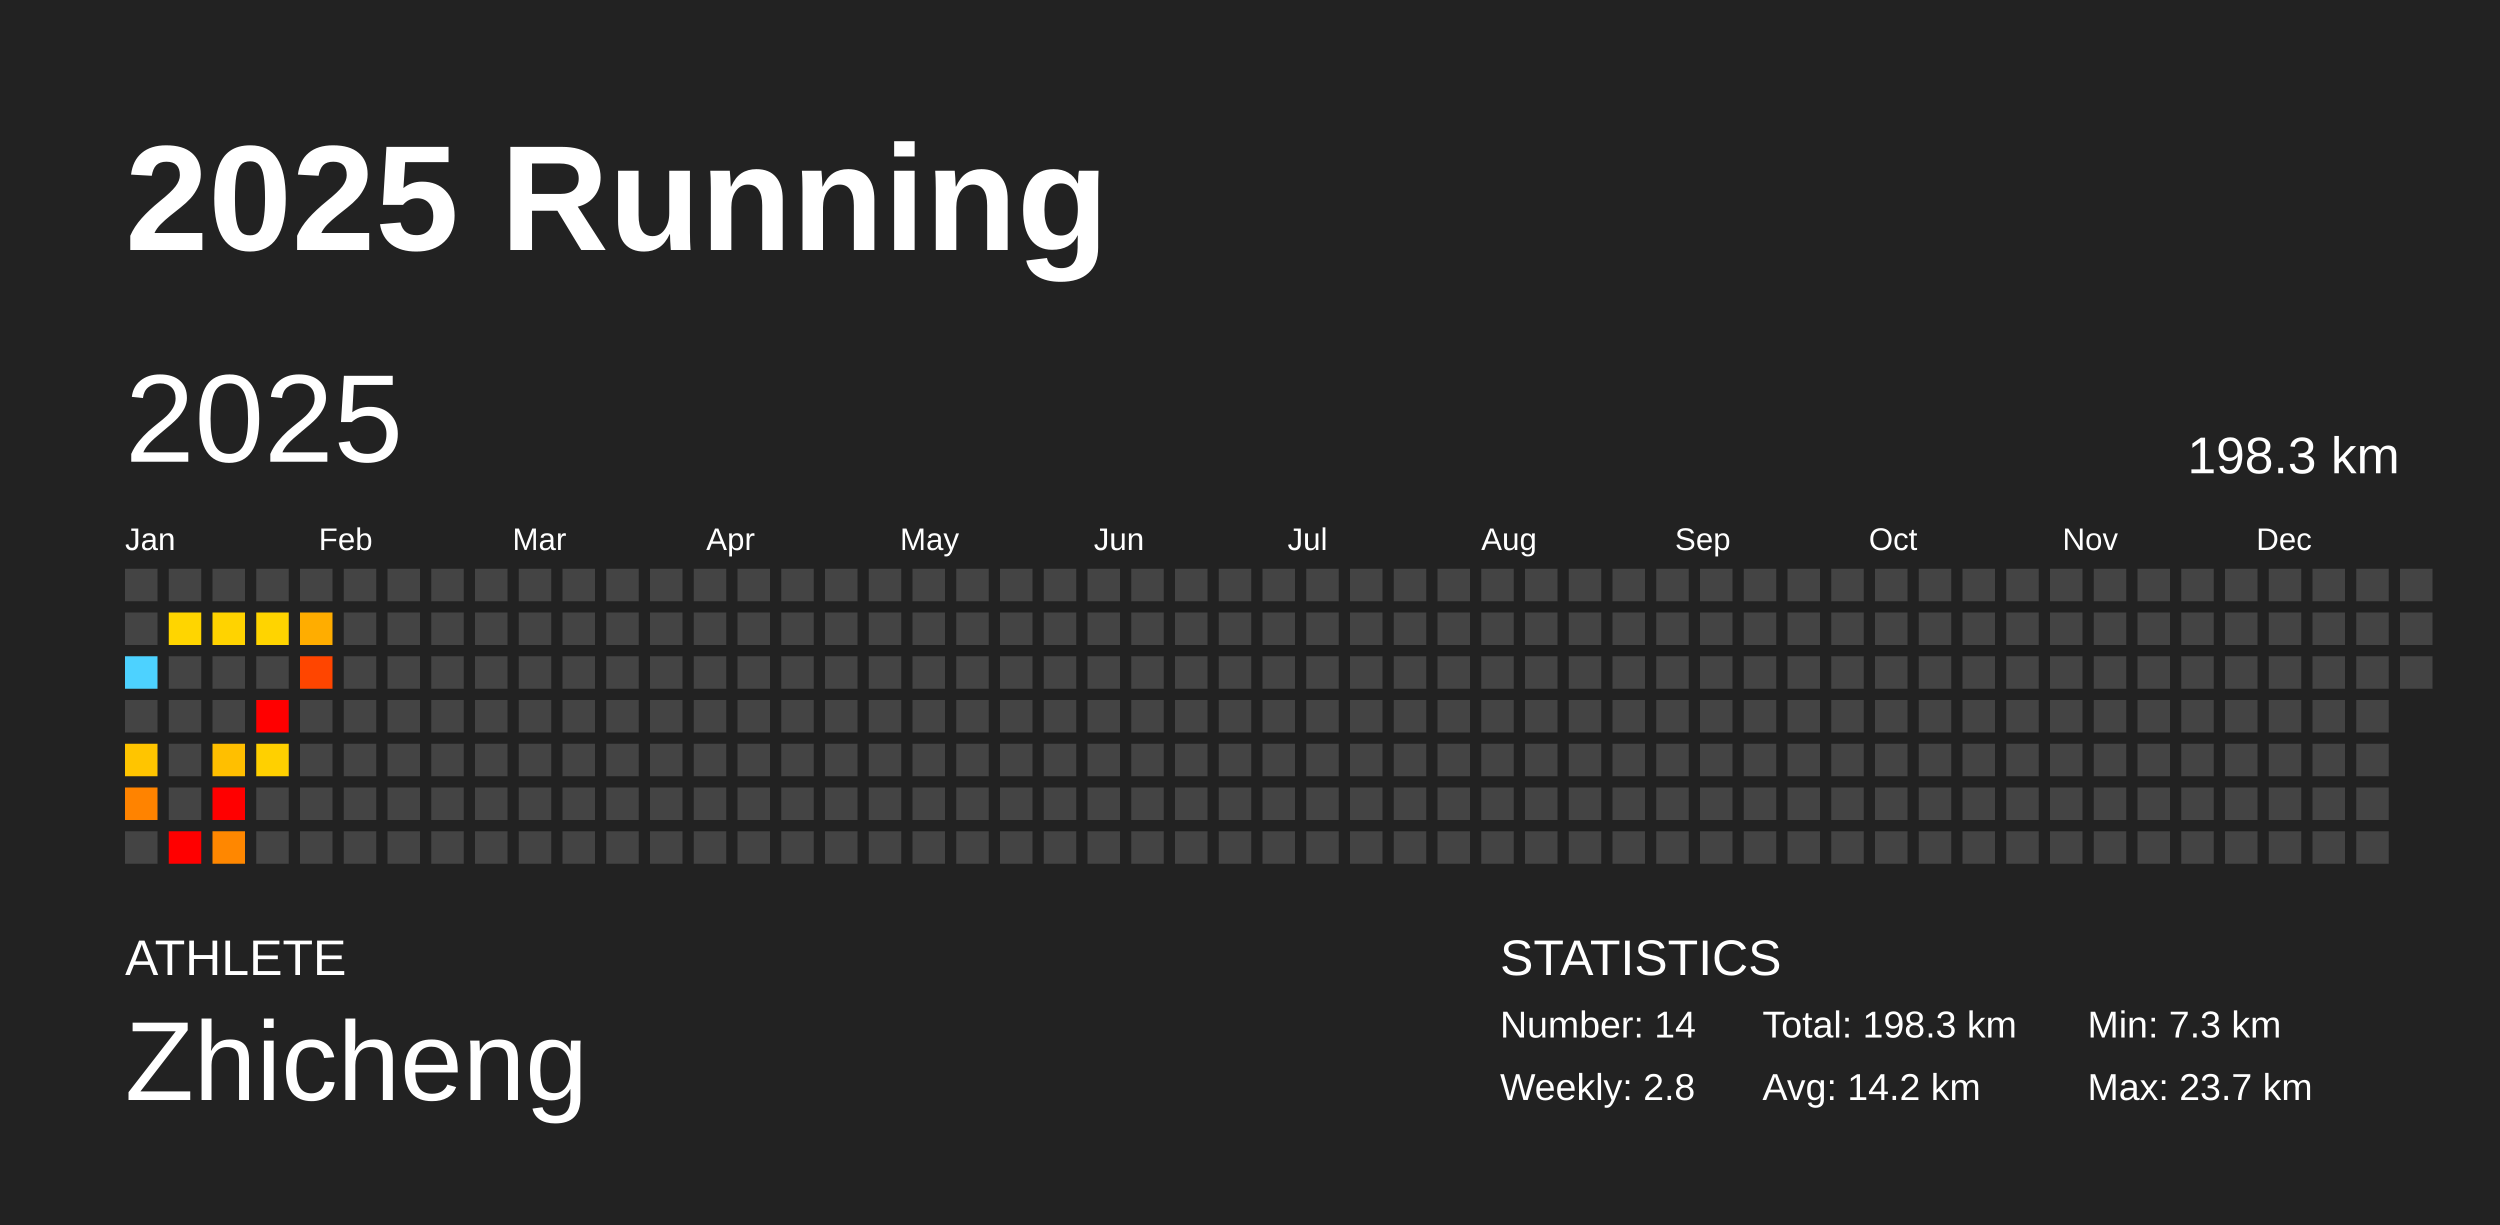
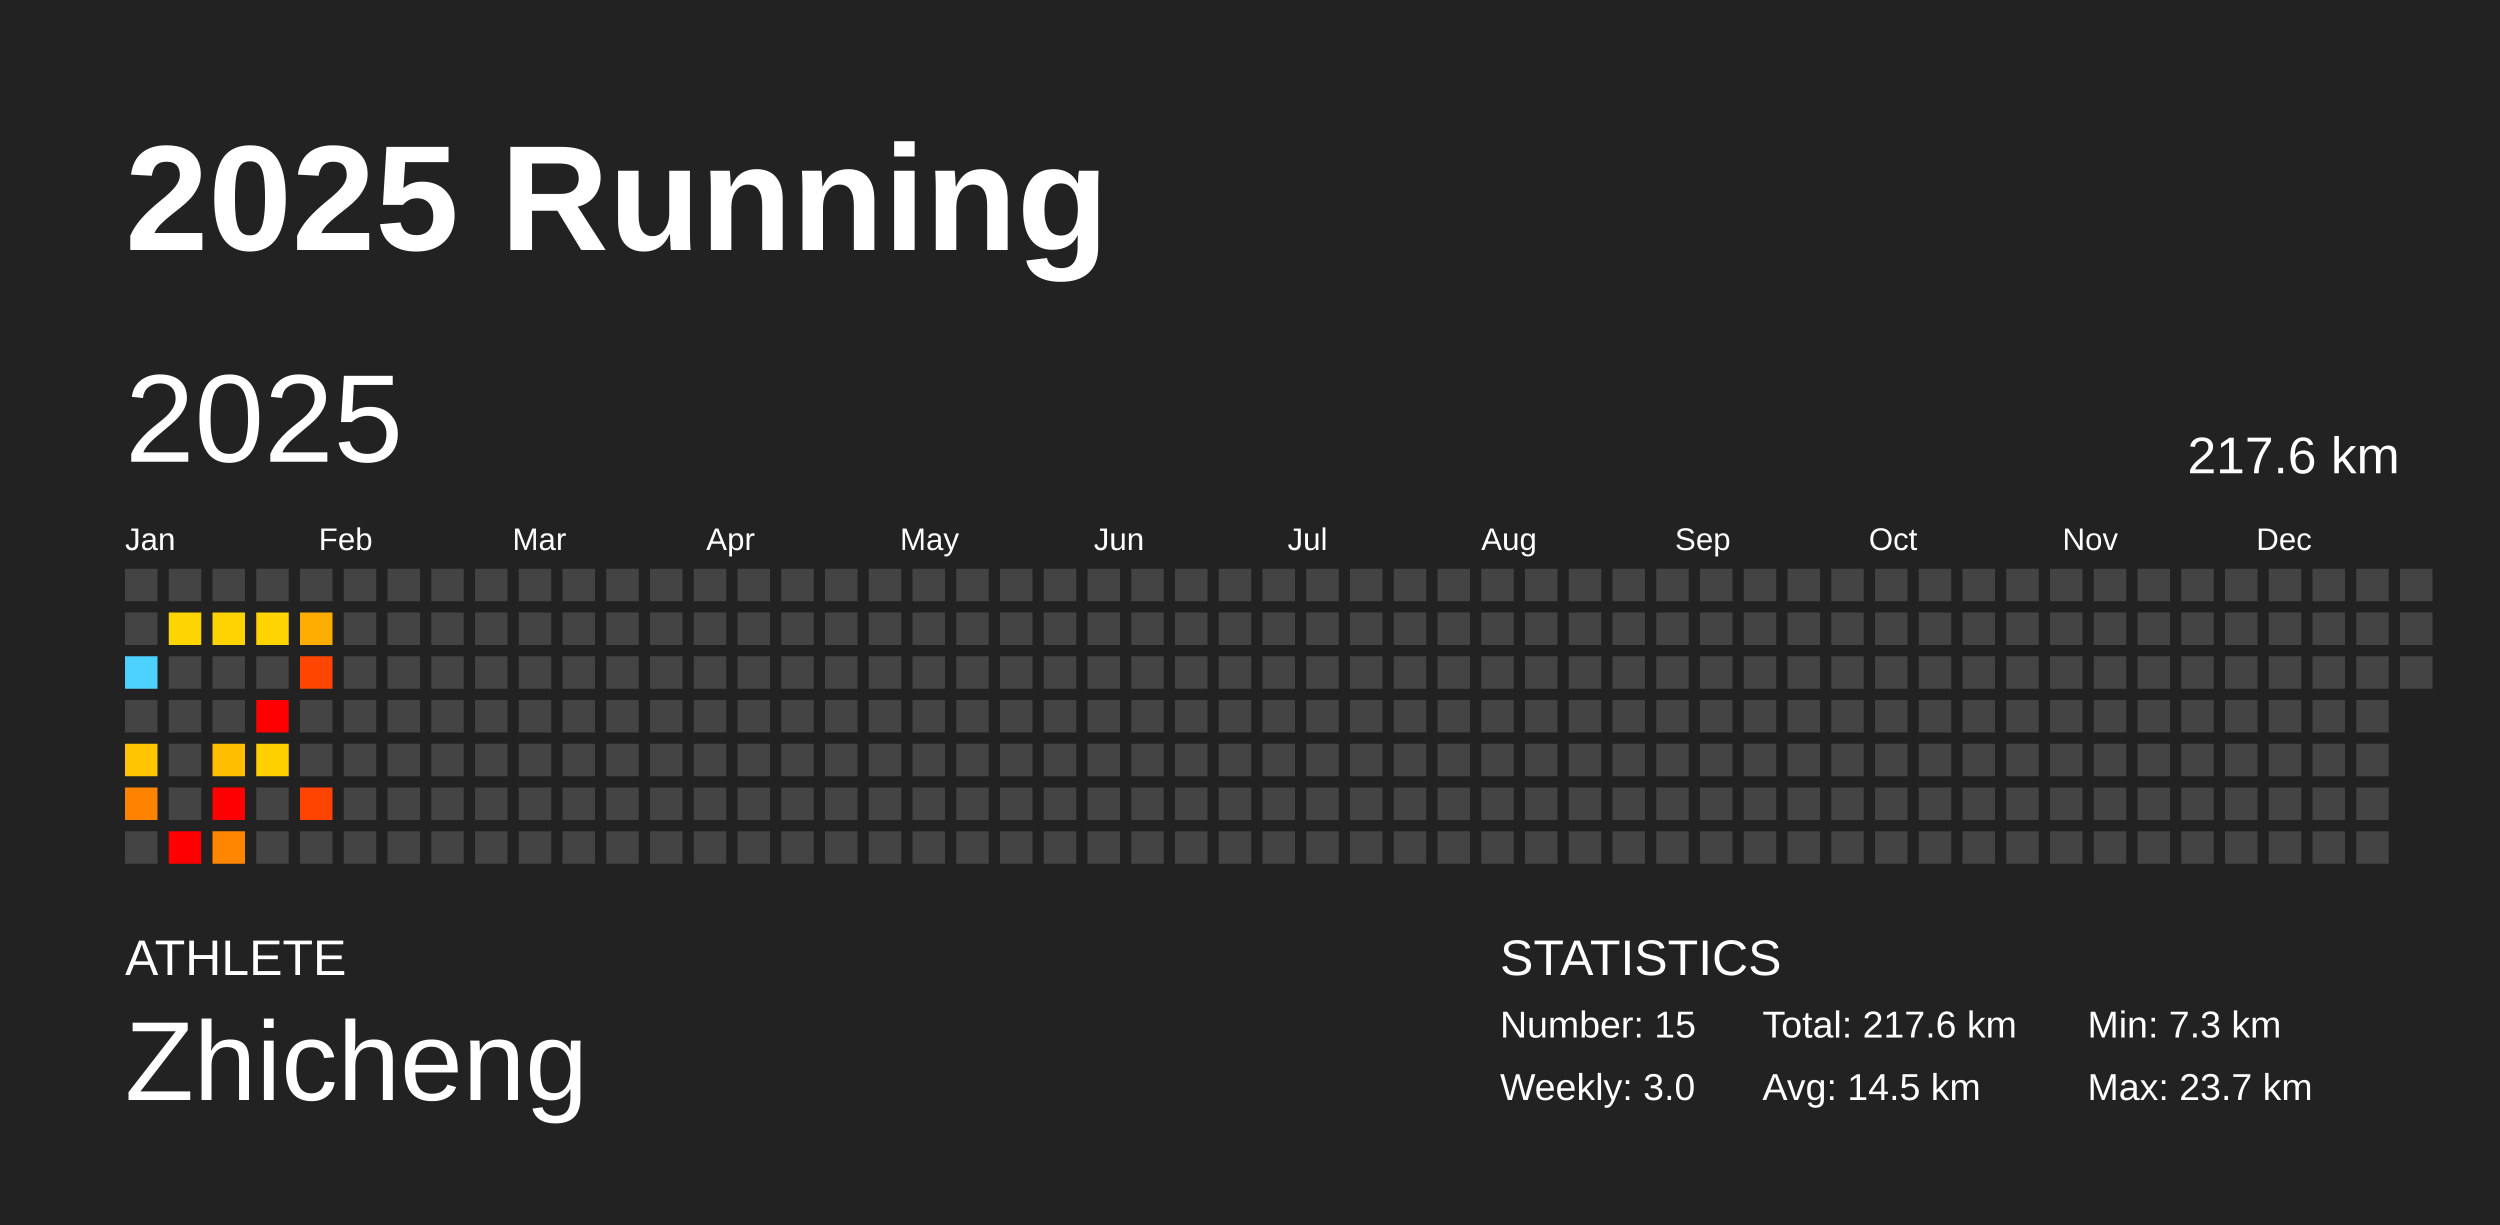
<svg xmlns="http://www.w3.org/2000/svg" baseProfile="full" height="98mm" version="1.1" viewBox="0,0,200,98" width="200mm">
  <defs />
  <rect fill="#222222" height="98" width="200" x="0" y="0" />
  <text fill="#FFFFFF" style="font-size:12px; font-family:Arial; font-weight:bold;" x="10" y="20">2025 Running</text>
  <text fill="#FFFFFF" style="font-size:4px; font-family:Arial" x="10" y="78">ATHLETE</text>
  <text fill="#FFFFFF" style="font-size:9px; font-family:Arial" x="10" y="88">Zhicheng</text>
  <text fill="#FFFFFF" style="font-size:4px; font-family:Arial" x="120" y="78">STATISTICS</text>
-   <text fill="#FFFFFF" style="font-size:3px; font-family:Arial" x="120" y="83">Number: 14</text>
-   <text fill="#FFFFFF" style="font-size:3px; font-family:Arial" x="120" y="88">Weekly: 2.8</text>
-   <text fill="#FFFFFF" style="font-size:3px; font-family:Arial" x="141" y="83">Total: 198.3 km</text>
-   <text fill="#FFFFFF" style="font-size:3px; font-family:Arial" x="141" y="88">Avg: 14.2 km</text>
+   <text fill="#FFFFFF" style="font-size:3px; font-family:Arial" x="120" y="83">Number: 15</text>
+   <text fill="#FFFFFF" style="font-size:3px; font-family:Arial" x="120" y="88">Weekly: 3.0</text>
+   <text fill="#FFFFFF" style="font-size:3px; font-family:Arial" x="141" y="83">Total: 217.6 km</text>
+   <text fill="#FFFFFF" style="font-size:3px; font-family:Arial" x="141" y="88">Avg: 14.5 km</text>
  <text fill="#FFFFFF" style="font-size:3px; font-family:Arial" x="167" y="83">Min: 7.3 km</text>
  <text fill="#FFFFFF" style="font-size:3px; font-family:Arial" x="167" y="88">Max: 23.7 km</text>
  <text dominant-baseline="hanging" fill="#FFFFFF" style="font-size:10.0px; font-family:Arial;" x="10" y="30">2025</text>
-   <text dominant-baseline="hanging" fill="#FFFFFF" style="font-size:4.125px; font-family:Arial;" x="175" y="35">198.3 km</text>
+   <text dominant-baseline="hanging" fill="#FFFFFF" style="font-size:4.125px; font-family:Arial;" x="175" y="35">217.6 km</text>
  <text fill="#FFFFFF" style="font-size:2.5px; font-family:Arial" x="10.0" y="44">Jan</text>
  <text fill="#FFFFFF" style="font-size:2.5px; font-family:Arial" x="25.5" y="44">Feb</text>
  <text fill="#FFFFFF" style="font-size:2.5px; font-family:Arial" x="41.0" y="44">Mar</text>
  <text fill="#FFFFFF" style="font-size:2.5px; font-family:Arial" x="56.5" y="44">Apr</text>
  <text fill="#FFFFFF" style="font-size:2.5px; font-family:Arial" x="72.0" y="44">May</text>
  <text fill="#FFFFFF" style="font-size:2.5px; font-family:Arial" x="87.5" y="44">Jun</text>
  <text fill="#FFFFFF" style="font-size:2.5px; font-family:Arial" x="103.0" y="44">Jul</text>
  <text fill="#FFFFFF" style="font-size:2.5px; font-family:Arial" x="118.5" y="44">Aug</text>
  <text fill="#FFFFFF" style="font-size:2.5px; font-family:Arial" x="134.0" y="44">Sep</text>
  <text fill="#FFFFFF" style="font-size:2.5px; font-family:Arial" x="149.5" y="44">Oct</text>
  <text fill="#FFFFFF" style="font-size:2.5px; font-family:Arial" x="165.0" y="44">Nov</text>
  <text fill="#FFFFFF" style="font-size:2.5px; font-family:Arial" x="180.5" y="44">Dec</text>
  <rect fill="#444444" height="2.6" width="2.6" x="10.0" y="45.5" />
  <rect fill="#444444" height="2.6" width="2.6" x="10.0" y="49.0" />
  <rect fill="#4dd2ff" height="2.6" width="2.6" x="10.0" y="52.5" />
  <rect fill="#444444" height="2.6" width="2.6" x="10.0" y="56.0" />
  <rect fill="#ffc500" height="2.6" width="2.6" x="10.0" y="59.5" />
  <rect fill="#ff8300" height="2.6" width="2.6" x="10.0" y="63.0" />
  <rect fill="#444444" height="2.6" width="2.6" x="10.0" y="66.5" />
  <rect fill="#444444" height="2.6" width="2.6" x="13.5" y="45.5" />
  <rect fill="#ffd500" height="2.6" width="2.6" x="13.5" y="49.0" />
  <rect fill="#444444" height="2.6" width="2.6" x="13.5" y="52.5" />
  <rect fill="#444444" height="2.6" width="2.6" x="13.5" y="56.0" />
  <rect fill="#444444" height="2.6" width="2.6" x="13.5" y="59.5" />
  <rect fill="#444444" height="2.6" width="2.6" x="13.5" y="63.0" />
  <rect fill="red" height="2.6" width="2.6" x="13.5" y="66.5" />
  <rect fill="#444444" height="2.6" width="2.6" x="17.0" y="45.5" />
  <rect fill="#ffd300" height="2.6" width="2.6" x="17.0" y="49.0" />
  <rect fill="#444444" height="2.6" width="2.6" x="17.0" y="52.5" />
  <rect fill="#444444" height="2.6" width="2.6" x="17.0" y="56.0" />
  <rect fill="#ffbf00" height="2.6" width="2.6" x="17.0" y="59.5" />
  <rect fill="red" height="2.6" width="2.6" x="17.0" y="63.0" />
  <rect fill="#ff8700" height="2.6" width="2.6" x="17.0" y="66.5" />
  <rect fill="#444444" height="2.6" width="2.6" x="20.5" y="45.5" />
  <rect fill="#ffd400" height="2.6" width="2.6" x="20.5" y="49.0" />
  <rect fill="#444444" height="2.6" width="2.6" x="20.5" y="52.5" />
  <rect fill="red" height="2.6" width="2.6" x="20.5" y="56.0" />
  <rect fill="#ffd000" height="2.6" width="2.6" x="20.5" y="59.5" />
  <rect fill="#444444" height="2.6" width="2.6" x="20.5" y="63.0" />
  <rect fill="#444444" height="2.6" width="2.6" x="20.5" y="66.5" />
  <rect fill="#444444" height="2.6" width="2.6" x="24.0" y="45.5" />
  <rect fill="#ffad00" height="2.6" width="2.6" x="24.0" y="49.0" />
  <rect fill="#ff4500" height="2.6" width="2.6" x="24.0" y="52.5" />
  <rect fill="#444444" height="2.6" width="2.6" x="24.0" y="56.0" />
  <rect fill="#444444" height="2.6" width="2.6" x="24.0" y="59.5" />
-   <rect fill="#444444" height="2.6" width="2.6" x="24.0" y="63.0" />
+   <rect fill="#ff4300" height="2.6" width="2.6" x="24.0" y="63.0" />
  <rect fill="#444444" height="2.6" width="2.6" x="24.0" y="66.5" />
  <rect fill="#444444" height="2.6" width="2.6" x="27.5" y="45.5" />
  <rect fill="#444444" height="2.6" width="2.6" x="27.5" y="49.0" />
  <rect fill="#444444" height="2.6" width="2.6" x="27.5" y="52.5" />
  <rect fill="#444444" height="2.6" width="2.6" x="27.5" y="56.0" />
  <rect fill="#444444" height="2.6" width="2.6" x="27.5" y="59.5" />
  <rect fill="#444444" height="2.6" width="2.6" x="27.5" y="63.0" />
  <rect fill="#444444" height="2.6" width="2.6" x="27.5" y="66.5" />
  <rect fill="#444444" height="2.6" width="2.6" x="31.0" y="45.5" />
  <rect fill="#444444" height="2.6" width="2.6" x="31.0" y="49.0" />
  <rect fill="#444444" height="2.6" width="2.6" x="31.0" y="52.5" />
  <rect fill="#444444" height="2.6" width="2.6" x="31.0" y="56.0" />
  <rect fill="#444444" height="2.6" width="2.6" x="31.0" y="59.5" />
  <rect fill="#444444" height="2.6" width="2.6" x="31.0" y="63.0" />
  <rect fill="#444444" height="2.6" width="2.6" x="31.0" y="66.5" />
  <rect fill="#444444" height="2.6" width="2.6" x="34.5" y="45.5" />
  <rect fill="#444444" height="2.6" width="2.6" x="34.5" y="49.0" />
  <rect fill="#444444" height="2.6" width="2.6" x="34.5" y="52.5" />
  <rect fill="#444444" height="2.6" width="2.6" x="34.5" y="56.0" />
  <rect fill="#444444" height="2.6" width="2.6" x="34.5" y="59.5" />
  <rect fill="#444444" height="2.6" width="2.6" x="34.5" y="63.0" />
  <rect fill="#444444" height="2.6" width="2.6" x="34.5" y="66.5" />
  <rect fill="#444444" height="2.6" width="2.6" x="38.0" y="45.5" />
  <rect fill="#444444" height="2.6" width="2.6" x="38.0" y="49.0" />
  <rect fill="#444444" height="2.6" width="2.6" x="38.0" y="52.5" />
  <rect fill="#444444" height="2.6" width="2.6" x="38.0" y="56.0" />
  <rect fill="#444444" height="2.6" width="2.6" x="38.0" y="59.5" />
  <rect fill="#444444" height="2.6" width="2.6" x="38.0" y="63.0" />
  <rect fill="#444444" height="2.6" width="2.6" x="38.0" y="66.5" />
  <rect fill="#444444" height="2.6" width="2.6" x="41.5" y="45.5" />
  <rect fill="#444444" height="2.6" width="2.6" x="41.5" y="49.0" />
  <rect fill="#444444" height="2.6" width="2.6" x="41.5" y="52.5" />
  <rect fill="#444444" height="2.6" width="2.6" x="41.5" y="56.0" />
  <rect fill="#444444" height="2.6" width="2.6" x="41.5" y="59.5" />
  <rect fill="#444444" height="2.6" width="2.6" x="41.5" y="63.0" />
  <rect fill="#444444" height="2.6" width="2.6" x="41.5" y="66.5" />
  <rect fill="#444444" height="2.6" width="2.6" x="45.0" y="45.5" />
  <rect fill="#444444" height="2.6" width="2.6" x="45.0" y="49.0" />
  <rect fill="#444444" height="2.6" width="2.6" x="45.0" y="52.5" />
  <rect fill="#444444" height="2.6" width="2.6" x="45.0" y="56.0" />
  <rect fill="#444444" height="2.6" width="2.6" x="45.0" y="59.5" />
  <rect fill="#444444" height="2.6" width="2.6" x="45.0" y="63.0" />
  <rect fill="#444444" height="2.6" width="2.6" x="45.0" y="66.5" />
  <rect fill="#444444" height="2.6" width="2.6" x="48.5" y="45.5" />
  <rect fill="#444444" height="2.6" width="2.6" x="48.5" y="49.0" />
  <rect fill="#444444" height="2.6" width="2.6" x="48.5" y="52.5" />
  <rect fill="#444444" height="2.6" width="2.6" x="48.5" y="56.0" />
  <rect fill="#444444" height="2.6" width="2.6" x="48.5" y="59.5" />
  <rect fill="#444444" height="2.6" width="2.6" x="48.5" y="63.0" />
  <rect fill="#444444" height="2.6" width="2.6" x="48.5" y="66.5" />
  <rect fill="#444444" height="2.6" width="2.6" x="52.0" y="45.5" />
  <rect fill="#444444" height="2.6" width="2.6" x="52.0" y="49.0" />
  <rect fill="#444444" height="2.6" width="2.6" x="52.0" y="52.5" />
  <rect fill="#444444" height="2.6" width="2.6" x="52.0" y="56.0" />
  <rect fill="#444444" height="2.6" width="2.6" x="52.0" y="59.5" />
  <rect fill="#444444" height="2.6" width="2.6" x="52.0" y="63.0" />
  <rect fill="#444444" height="2.6" width="2.6" x="52.0" y="66.5" />
  <rect fill="#444444" height="2.6" width="2.6" x="55.5" y="45.5" />
  <rect fill="#444444" height="2.6" width="2.6" x="55.5" y="49.0" />
  <rect fill="#444444" height="2.6" width="2.6" x="55.5" y="52.5" />
  <rect fill="#444444" height="2.6" width="2.6" x="55.5" y="56.0" />
  <rect fill="#444444" height="2.6" width="2.6" x="55.5" y="59.5" />
  <rect fill="#444444" height="2.6" width="2.6" x="55.5" y="63.0" />
  <rect fill="#444444" height="2.6" width="2.6" x="55.5" y="66.5" />
  <rect fill="#444444" height="2.6" width="2.6" x="59.0" y="45.5" />
  <rect fill="#444444" height="2.6" width="2.6" x="59.0" y="49.0" />
  <rect fill="#444444" height="2.6" width="2.6" x="59.0" y="52.5" />
  <rect fill="#444444" height="2.6" width="2.6" x="59.0" y="56.0" />
  <rect fill="#444444" height="2.6" width="2.6" x="59.0" y="59.5" />
  <rect fill="#444444" height="2.6" width="2.6" x="59.0" y="63.0" />
  <rect fill="#444444" height="2.6" width="2.6" x="59.0" y="66.5" />
  <rect fill="#444444" height="2.6" width="2.6" x="62.5" y="45.5" />
  <rect fill="#444444" height="2.6" width="2.6" x="62.5" y="49.0" />
  <rect fill="#444444" height="2.6" width="2.6" x="62.5" y="52.5" />
  <rect fill="#444444" height="2.6" width="2.6" x="62.5" y="56.0" />
  <rect fill="#444444" height="2.6" width="2.6" x="62.5" y="59.5" />
  <rect fill="#444444" height="2.6" width="2.6" x="62.5" y="63.0" />
  <rect fill="#444444" height="2.6" width="2.6" x="62.5" y="66.5" />
  <rect fill="#444444" height="2.6" width="2.6" x="66.0" y="45.5" />
  <rect fill="#444444" height="2.6" width="2.6" x="66.0" y="49.0" />
  <rect fill="#444444" height="2.6" width="2.6" x="66.0" y="52.5" />
  <rect fill="#444444" height="2.6" width="2.6" x="66.0" y="56.0" />
  <rect fill="#444444" height="2.6" width="2.6" x="66.0" y="59.5" />
  <rect fill="#444444" height="2.6" width="2.6" x="66.0" y="63.0" />
  <rect fill="#444444" height="2.6" width="2.6" x="66.0" y="66.5" />
  <rect fill="#444444" height="2.6" width="2.6" x="69.5" y="45.5" />
  <rect fill="#444444" height="2.6" width="2.6" x="69.5" y="49.0" />
  <rect fill="#444444" height="2.6" width="2.6" x="69.5" y="52.5" />
  <rect fill="#444444" height="2.6" width="2.6" x="69.5" y="56.0" />
  <rect fill="#444444" height="2.6" width="2.6" x="69.5" y="59.5" />
  <rect fill="#444444" height="2.6" width="2.6" x="69.5" y="63.0" />
  <rect fill="#444444" height="2.6" width="2.6" x="69.5" y="66.5" />
  <rect fill="#444444" height="2.6" width="2.6" x="73.0" y="45.5" />
  <rect fill="#444444" height="2.6" width="2.6" x="73.0" y="49.0" />
  <rect fill="#444444" height="2.6" width="2.6" x="73.0" y="52.5" />
  <rect fill="#444444" height="2.6" width="2.6" x="73.0" y="56.0" />
  <rect fill="#444444" height="2.6" width="2.6" x="73.0" y="59.5" />
  <rect fill="#444444" height="2.6" width="2.6" x="73.0" y="63.0" />
  <rect fill="#444444" height="2.6" width="2.6" x="73.0" y="66.5" />
  <rect fill="#444444" height="2.6" width="2.6" x="76.5" y="45.5" />
  <rect fill="#444444" height="2.6" width="2.6" x="76.5" y="49.0" />
  <rect fill="#444444" height="2.6" width="2.6" x="76.5" y="52.5" />
  <rect fill="#444444" height="2.6" width="2.6" x="76.5" y="56.0" />
  <rect fill="#444444" height="2.6" width="2.6" x="76.5" y="59.5" />
  <rect fill="#444444" height="2.6" width="2.6" x="76.5" y="63.0" />
  <rect fill="#444444" height="2.6" width="2.6" x="76.5" y="66.5" />
  <rect fill="#444444" height="2.6" width="2.6" x="80.0" y="45.5" />
  <rect fill="#444444" height="2.6" width="2.6" x="80.0" y="49.0" />
  <rect fill="#444444" height="2.6" width="2.6" x="80.0" y="52.5" />
  <rect fill="#444444" height="2.6" width="2.6" x="80.0" y="56.0" />
  <rect fill="#444444" height="2.6" width="2.6" x="80.0" y="59.5" />
  <rect fill="#444444" height="2.6" width="2.6" x="80.0" y="63.0" />
  <rect fill="#444444" height="2.6" width="2.6" x="80.0" y="66.5" />
  <rect fill="#444444" height="2.6" width="2.6" x="83.5" y="45.5" />
  <rect fill="#444444" height="2.6" width="2.6" x="83.5" y="49.0" />
  <rect fill="#444444" height="2.6" width="2.6" x="83.5" y="52.5" />
  <rect fill="#444444" height="2.6" width="2.6" x="83.5" y="56.0" />
  <rect fill="#444444" height="2.6" width="2.6" x="83.5" y="59.5" />
  <rect fill="#444444" height="2.6" width="2.6" x="83.5" y="63.0" />
  <rect fill="#444444" height="2.6" width="2.6" x="83.5" y="66.5" />
  <rect fill="#444444" height="2.6" width="2.6" x="87.0" y="45.5" />
  <rect fill="#444444" height="2.6" width="2.6" x="87.0" y="49.0" />
  <rect fill="#444444" height="2.6" width="2.6" x="87.0" y="52.5" />
  <rect fill="#444444" height="2.6" width="2.6" x="87.0" y="56.0" />
  <rect fill="#444444" height="2.6" width="2.6" x="87.0" y="59.5" />
  <rect fill="#444444" height="2.6" width="2.6" x="87.0" y="63.0" />
  <rect fill="#444444" height="2.6" width="2.6" x="87.0" y="66.5" />
  <rect fill="#444444" height="2.6" width="2.6" x="90.5" y="45.5" />
  <rect fill="#444444" height="2.6" width="2.6" x="90.5" y="49.0" />
  <rect fill="#444444" height="2.6" width="2.6" x="90.5" y="52.5" />
  <rect fill="#444444" height="2.6" width="2.6" x="90.5" y="56.0" />
  <rect fill="#444444" height="2.6" width="2.6" x="90.5" y="59.5" />
  <rect fill="#444444" height="2.6" width="2.6" x="90.5" y="63.0" />
  <rect fill="#444444" height="2.6" width="2.6" x="90.5" y="66.5" />
  <rect fill="#444444" height="2.6" width="2.6" x="94.0" y="45.5" />
  <rect fill="#444444" height="2.6" width="2.6" x="94.0" y="49.0" />
  <rect fill="#444444" height="2.6" width="2.6" x="94.0" y="52.5" />
  <rect fill="#444444" height="2.6" width="2.6" x="94.0" y="56.0" />
  <rect fill="#444444" height="2.6" width="2.6" x="94.0" y="59.5" />
  <rect fill="#444444" height="2.6" width="2.6" x="94.0" y="63.0" />
  <rect fill="#444444" height="2.6" width="2.6" x="94.0" y="66.5" />
  <rect fill="#444444" height="2.6" width="2.6" x="97.5" y="45.5" />
  <rect fill="#444444" height="2.6" width="2.6" x="97.5" y="49.0" />
  <rect fill="#444444" height="2.6" width="2.6" x="97.5" y="52.5" />
  <rect fill="#444444" height="2.6" width="2.6" x="97.5" y="56.0" />
  <rect fill="#444444" height="2.6" width="2.6" x="97.5" y="59.5" />
  <rect fill="#444444" height="2.6" width="2.6" x="97.5" y="63.0" />
  <rect fill="#444444" height="2.6" width="2.6" x="97.5" y="66.5" />
  <rect fill="#444444" height="2.6" width="2.6" x="101.0" y="45.5" />
  <rect fill="#444444" height="2.6" width="2.6" x="101.0" y="49.0" />
  <rect fill="#444444" height="2.6" width="2.6" x="101.0" y="52.5" />
  <rect fill="#444444" height="2.6" width="2.6" x="101.0" y="56.0" />
  <rect fill="#444444" height="2.6" width="2.6" x="101.0" y="59.5" />
  <rect fill="#444444" height="2.6" width="2.6" x="101.0" y="63.0" />
  <rect fill="#444444" height="2.6" width="2.6" x="101.0" y="66.5" />
  <rect fill="#444444" height="2.6" width="2.6" x="104.5" y="45.5" />
  <rect fill="#444444" height="2.6" width="2.6" x="104.5" y="49.0" />
  <rect fill="#444444" height="2.6" width="2.6" x="104.5" y="52.5" />
  <rect fill="#444444" height="2.6" width="2.6" x="104.5" y="56.0" />
  <rect fill="#444444" height="2.6" width="2.6" x="104.5" y="59.5" />
  <rect fill="#444444" height="2.6" width="2.6" x="104.5" y="63.0" />
  <rect fill="#444444" height="2.6" width="2.6" x="104.5" y="66.5" />
  <rect fill="#444444" height="2.6" width="2.6" x="108.0" y="45.5" />
  <rect fill="#444444" height="2.6" width="2.6" x="108.0" y="49.0" />
  <rect fill="#444444" height="2.6" width="2.6" x="108.0" y="52.5" />
  <rect fill="#444444" height="2.6" width="2.6" x="108.0" y="56.0" />
  <rect fill="#444444" height="2.6" width="2.6" x="108.0" y="59.5" />
  <rect fill="#444444" height="2.6" width="2.6" x="108.0" y="63.0" />
  <rect fill="#444444" height="2.6" width="2.6" x="108.0" y="66.5" />
  <rect fill="#444444" height="2.6" width="2.6" x="111.5" y="45.5" />
  <rect fill="#444444" height="2.6" width="2.6" x="111.5" y="49.0" />
  <rect fill="#444444" height="2.6" width="2.6" x="111.5" y="52.5" />
  <rect fill="#444444" height="2.6" width="2.6" x="111.5" y="56.0" />
  <rect fill="#444444" height="2.6" width="2.6" x="111.5" y="59.5" />
  <rect fill="#444444" height="2.6" width="2.6" x="111.5" y="63.0" />
  <rect fill="#444444" height="2.6" width="2.6" x="111.5" y="66.5" />
  <rect fill="#444444" height="2.6" width="2.6" x="115.0" y="45.5" />
  <rect fill="#444444" height="2.6" width="2.6" x="115.0" y="49.0" />
  <rect fill="#444444" height="2.6" width="2.6" x="115.0" y="52.5" />
  <rect fill="#444444" height="2.6" width="2.6" x="115.0" y="56.0" />
  <rect fill="#444444" height="2.6" width="2.6" x="115.0" y="59.5" />
  <rect fill="#444444" height="2.6" width="2.6" x="115.0" y="63.0" />
  <rect fill="#444444" height="2.6" width="2.6" x="115.0" y="66.5" />
  <rect fill="#444444" height="2.6" width="2.6" x="118.5" y="45.5" />
  <rect fill="#444444" height="2.6" width="2.6" x="118.5" y="49.0" />
  <rect fill="#444444" height="2.6" width="2.6" x="118.5" y="52.5" />
  <rect fill="#444444" height="2.6" width="2.6" x="118.5" y="56.0" />
  <rect fill="#444444" height="2.6" width="2.6" x="118.5" y="59.5" />
  <rect fill="#444444" height="2.6" width="2.6" x="118.5" y="63.0" />
  <rect fill="#444444" height="2.6" width="2.6" x="118.5" y="66.5" />
  <rect fill="#444444" height="2.6" width="2.6" x="122.0" y="45.5" />
  <rect fill="#444444" height="2.6" width="2.6" x="122.0" y="49.0" />
  <rect fill="#444444" height="2.6" width="2.6" x="122.0" y="52.5" />
  <rect fill="#444444" height="2.6" width="2.6" x="122.0" y="56.0" />
  <rect fill="#444444" height="2.6" width="2.6" x="122.0" y="59.5" />
  <rect fill="#444444" height="2.6" width="2.6" x="122.0" y="63.0" />
  <rect fill="#444444" height="2.6" width="2.6" x="122.0" y="66.5" />
  <rect fill="#444444" height="2.6" width="2.6" x="125.5" y="45.5" />
  <rect fill="#444444" height="2.6" width="2.6" x="125.5" y="49.0" />
  <rect fill="#444444" height="2.6" width="2.6" x="125.5" y="52.5" />
  <rect fill="#444444" height="2.6" width="2.6" x="125.5" y="56.0" />
  <rect fill="#444444" height="2.6" width="2.6" x="125.5" y="59.5" />
  <rect fill="#444444" height="2.6" width="2.6" x="125.5" y="63.0" />
  <rect fill="#444444" height="2.6" width="2.6" x="125.5" y="66.5" />
  <rect fill="#444444" height="2.6" width="2.6" x="129.0" y="45.5" />
  <rect fill="#444444" height="2.6" width="2.6" x="129.0" y="49.0" />
  <rect fill="#444444" height="2.6" width="2.6" x="129.0" y="52.5" />
  <rect fill="#444444" height="2.6" width="2.6" x="129.0" y="56.0" />
  <rect fill="#444444" height="2.6" width="2.6" x="129.0" y="59.5" />
  <rect fill="#444444" height="2.6" width="2.6" x="129.0" y="63.0" />
  <rect fill="#444444" height="2.6" width="2.6" x="129.0" y="66.5" />
  <rect fill="#444444" height="2.6" width="2.6" x="132.5" y="45.5" />
  <rect fill="#444444" height="2.6" width="2.6" x="132.5" y="49.0" />
  <rect fill="#444444" height="2.6" width="2.6" x="132.5" y="52.5" />
  <rect fill="#444444" height="2.6" width="2.6" x="132.5" y="56.0" />
  <rect fill="#444444" height="2.6" width="2.6" x="132.5" y="59.5" />
  <rect fill="#444444" height="2.6" width="2.6" x="132.5" y="63.0" />
  <rect fill="#444444" height="2.6" width="2.6" x="132.5" y="66.5" />
  <rect fill="#444444" height="2.6" width="2.6" x="136.0" y="45.5" />
  <rect fill="#444444" height="2.6" width="2.6" x="136.0" y="49.0" />
  <rect fill="#444444" height="2.6" width="2.6" x="136.0" y="52.5" />
  <rect fill="#444444" height="2.6" width="2.6" x="136.0" y="56.0" />
  <rect fill="#444444" height="2.6" width="2.6" x="136.0" y="59.5" />
  <rect fill="#444444" height="2.6" width="2.6" x="136.0" y="63.0" />
  <rect fill="#444444" height="2.6" width="2.6" x="136.0" y="66.5" />
  <rect fill="#444444" height="2.6" width="2.6" x="139.5" y="45.5" />
  <rect fill="#444444" height="2.6" width="2.6" x="139.5" y="49.0" />
  <rect fill="#444444" height="2.6" width="2.6" x="139.5" y="52.5" />
  <rect fill="#444444" height="2.6" width="2.6" x="139.5" y="56.0" />
  <rect fill="#444444" height="2.6" width="2.6" x="139.5" y="59.5" />
  <rect fill="#444444" height="2.6" width="2.6" x="139.5" y="63.0" />
  <rect fill="#444444" height="2.6" width="2.6" x="139.5" y="66.5" />
  <rect fill="#444444" height="2.6" width="2.6" x="143.0" y="45.5" />
  <rect fill="#444444" height="2.6" width="2.6" x="143.0" y="49.0" />
  <rect fill="#444444" height="2.6" width="2.6" x="143.0" y="52.5" />
  <rect fill="#444444" height="2.6" width="2.6" x="143.0" y="56.0" />
  <rect fill="#444444" height="2.6" width="2.6" x="143.0" y="59.5" />
  <rect fill="#444444" height="2.6" width="2.6" x="143.0" y="63.0" />
  <rect fill="#444444" height="2.6" width="2.6" x="143.0" y="66.5" />
  <rect fill="#444444" height="2.6" width="2.6" x="146.5" y="45.5" />
  <rect fill="#444444" height="2.6" width="2.6" x="146.5" y="49.0" />
  <rect fill="#444444" height="2.6" width="2.6" x="146.5" y="52.5" />
  <rect fill="#444444" height="2.6" width="2.6" x="146.5" y="56.0" />
  <rect fill="#444444" height="2.6" width="2.6" x="146.5" y="59.5" />
  <rect fill="#444444" height="2.6" width="2.6" x="146.5" y="63.0" />
  <rect fill="#444444" height="2.6" width="2.6" x="146.5" y="66.5" />
  <rect fill="#444444" height="2.6" width="2.6" x="150.0" y="45.5" />
  <rect fill="#444444" height="2.6" width="2.6" x="150.0" y="49.0" />
  <rect fill="#444444" height="2.6" width="2.6" x="150.0" y="52.5" />
  <rect fill="#444444" height="2.6" width="2.6" x="150.0" y="56.0" />
  <rect fill="#444444" height="2.6" width="2.6" x="150.0" y="59.5" />
  <rect fill="#444444" height="2.6" width="2.6" x="150.0" y="63.0" />
  <rect fill="#444444" height="2.6" width="2.6" x="150.0" y="66.5" />
  <rect fill="#444444" height="2.6" width="2.6" x="153.5" y="45.5" />
  <rect fill="#444444" height="2.6" width="2.6" x="153.5" y="49.0" />
  <rect fill="#444444" height="2.6" width="2.6" x="153.5" y="52.5" />
  <rect fill="#444444" height="2.6" width="2.6" x="153.5" y="56.0" />
  <rect fill="#444444" height="2.6" width="2.6" x="153.5" y="59.5" />
  <rect fill="#444444" height="2.6" width="2.6" x="153.5" y="63.0" />
  <rect fill="#444444" height="2.6" width="2.6" x="153.5" y="66.5" />
  <rect fill="#444444" height="2.6" width="2.6" x="157.0" y="45.5" />
  <rect fill="#444444" height="2.6" width="2.6" x="157.0" y="49.0" />
  <rect fill="#444444" height="2.6" width="2.6" x="157.0" y="52.5" />
  <rect fill="#444444" height="2.6" width="2.6" x="157.0" y="56.0" />
  <rect fill="#444444" height="2.6" width="2.6" x="157.0" y="59.5" />
  <rect fill="#444444" height="2.6" width="2.6" x="157.0" y="63.0" />
  <rect fill="#444444" height="2.6" width="2.6" x="157.0" y="66.5" />
  <rect fill="#444444" height="2.6" width="2.6" x="160.5" y="45.5" />
  <rect fill="#444444" height="2.6" width="2.6" x="160.5" y="49.0" />
  <rect fill="#444444" height="2.6" width="2.6" x="160.5" y="52.5" />
  <rect fill="#444444" height="2.6" width="2.6" x="160.5" y="56.0" />
  <rect fill="#444444" height="2.6" width="2.6" x="160.5" y="59.5" />
  <rect fill="#444444" height="2.6" width="2.6" x="160.5" y="63.0" />
  <rect fill="#444444" height="2.6" width="2.6" x="160.5" y="66.5" />
  <rect fill="#444444" height="2.6" width="2.6" x="164.0" y="45.5" />
  <rect fill="#444444" height="2.6" width="2.6" x="164.0" y="49.0" />
  <rect fill="#444444" height="2.6" width="2.6" x="164.0" y="52.5" />
  <rect fill="#444444" height="2.6" width="2.6" x="164.0" y="56.0" />
  <rect fill="#444444" height="2.6" width="2.6" x="164.0" y="59.5" />
  <rect fill="#444444" height="2.6" width="2.6" x="164.0" y="63.0" />
  <rect fill="#444444" height="2.6" width="2.6" x="164.0" y="66.5" />
  <rect fill="#444444" height="2.6" width="2.6" x="167.5" y="45.5" />
  <rect fill="#444444" height="2.6" width="2.6" x="167.5" y="49.0" />
  <rect fill="#444444" height="2.6" width="2.6" x="167.5" y="52.5" />
  <rect fill="#444444" height="2.6" width="2.6" x="167.5" y="56.0" />
  <rect fill="#444444" height="2.6" width="2.6" x="167.5" y="59.5" />
  <rect fill="#444444" height="2.6" width="2.6" x="167.5" y="63.0" />
  <rect fill="#444444" height="2.6" width="2.6" x="167.5" y="66.5" />
  <rect fill="#444444" height="2.6" width="2.6" x="171.0" y="45.5" />
  <rect fill="#444444" height="2.6" width="2.6" x="171.0" y="49.0" />
  <rect fill="#444444" height="2.6" width="2.6" x="171.0" y="52.5" />
  <rect fill="#444444" height="2.6" width="2.6" x="171.0" y="56.0" />
  <rect fill="#444444" height="2.6" width="2.6" x="171.0" y="59.5" />
  <rect fill="#444444" height="2.6" width="2.6" x="171.0" y="63.0" />
  <rect fill="#444444" height="2.6" width="2.6" x="171.0" y="66.5" />
  <rect fill="#444444" height="2.6" width="2.6" x="174.5" y="45.5" />
  <rect fill="#444444" height="2.6" width="2.6" x="174.5" y="49.0" />
  <rect fill="#444444" height="2.6" width="2.6" x="174.5" y="52.5" />
  <rect fill="#444444" height="2.6" width="2.6" x="174.5" y="56.0" />
  <rect fill="#444444" height="2.6" width="2.6" x="174.5" y="59.5" />
  <rect fill="#444444" height="2.6" width="2.6" x="174.5" y="63.0" />
  <rect fill="#444444" height="2.6" width="2.6" x="174.5" y="66.5" />
  <rect fill="#444444" height="2.6" width="2.6" x="178.0" y="45.5" />
  <rect fill="#444444" height="2.6" width="2.6" x="178.0" y="49.0" />
  <rect fill="#444444" height="2.6" width="2.6" x="178.0" y="52.5" />
  <rect fill="#444444" height="2.6" width="2.6" x="178.0" y="56.0" />
  <rect fill="#444444" height="2.6" width="2.6" x="178.0" y="59.5" />
  <rect fill="#444444" height="2.6" width="2.6" x="178.0" y="63.0" />
  <rect fill="#444444" height="2.6" width="2.6" x="178.0" y="66.5" />
  <rect fill="#444444" height="2.6" width="2.6" x="181.5" y="45.5" />
  <rect fill="#444444" height="2.6" width="2.6" x="181.5" y="49.0" />
  <rect fill="#444444" height="2.6" width="2.6" x="181.5" y="52.5" />
  <rect fill="#444444" height="2.6" width="2.6" x="181.5" y="56.0" />
  <rect fill="#444444" height="2.6" width="2.6" x="181.5" y="59.5" />
  <rect fill="#444444" height="2.6" width="2.6" x="181.5" y="63.0" />
  <rect fill="#444444" height="2.6" width="2.6" x="181.5" y="66.5" />
  <rect fill="#444444" height="2.6" width="2.6" x="185.0" y="45.5" />
  <rect fill="#444444" height="2.6" width="2.6" x="185.0" y="49.0" />
  <rect fill="#444444" height="2.6" width="2.6" x="185.0" y="52.5" />
  <rect fill="#444444" height="2.6" width="2.6" x="185.0" y="56.0" />
  <rect fill="#444444" height="2.6" width="2.6" x="185.0" y="59.5" />
  <rect fill="#444444" height="2.6" width="2.6" x="185.0" y="63.0" />
  <rect fill="#444444" height="2.6" width="2.6" x="185.0" y="66.5" />
  <rect fill="#444444" height="2.6" width="2.6" x="188.5" y="45.5" />
  <rect fill="#444444" height="2.6" width="2.6" x="188.5" y="49.0" />
  <rect fill="#444444" height="2.6" width="2.6" x="188.5" y="52.5" />
  <rect fill="#444444" height="2.6" width="2.6" x="188.5" y="56.0" />
  <rect fill="#444444" height="2.6" width="2.6" x="188.5" y="59.5" />
  <rect fill="#444444" height="2.6" width="2.6" x="188.5" y="63.0" />
  <rect fill="#444444" height="2.6" width="2.6" x="188.5" y="66.5" />
  <rect fill="#444444" height="2.6" width="2.6" x="192.0" y="45.5" />
  <rect fill="#444444" height="2.6" width="2.6" x="192.0" y="49.0" />
  <rect fill="#444444" height="2.6" width="2.6" x="192.0" y="52.5" />
</svg>
